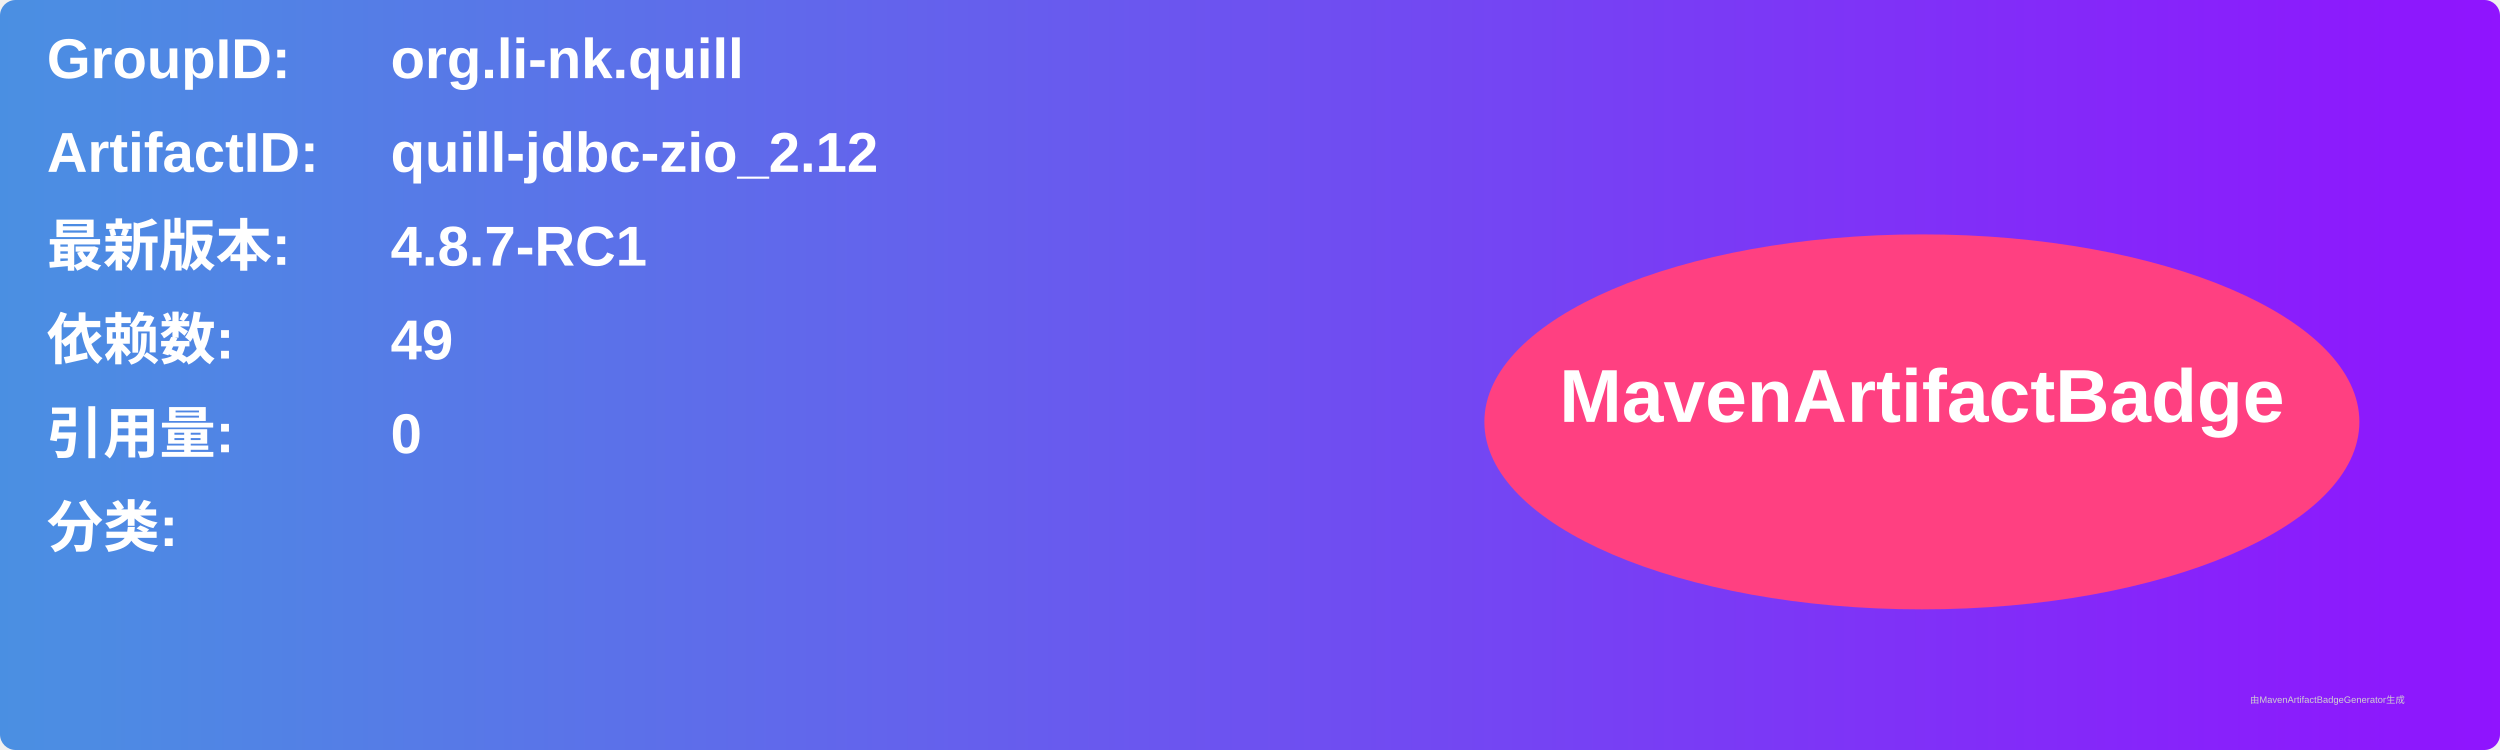
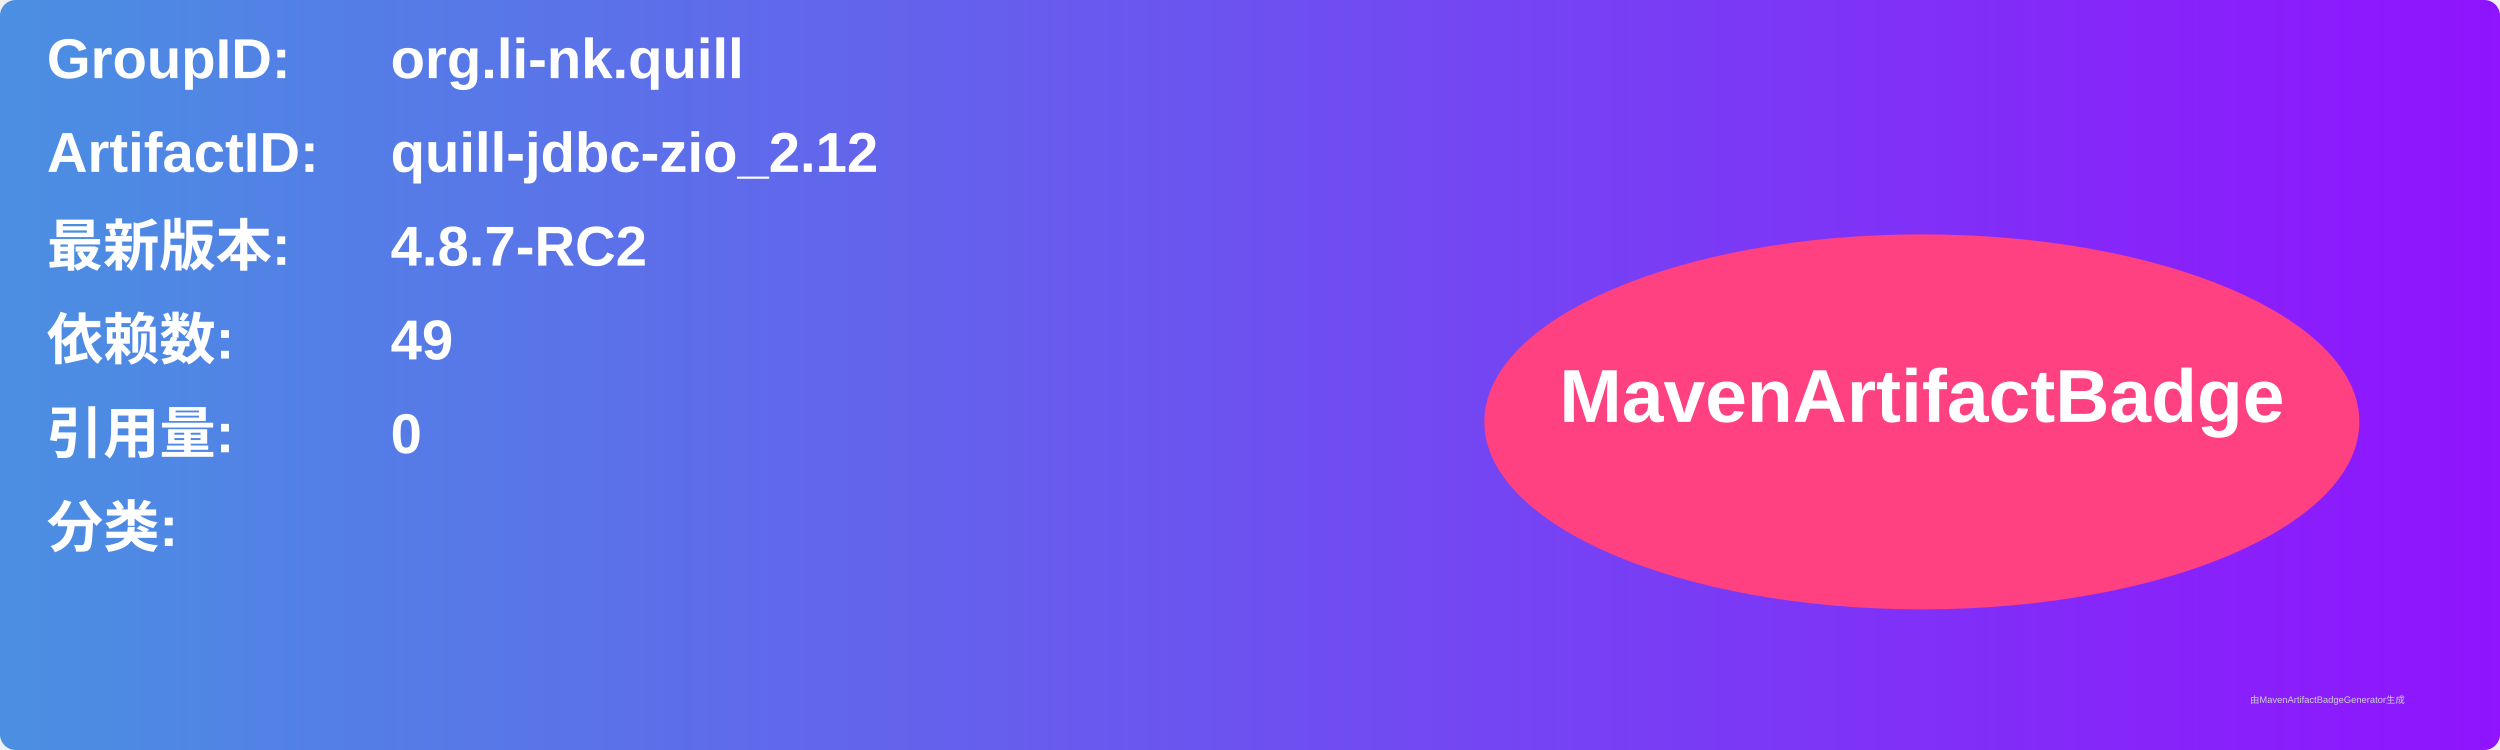
<svg xmlns="http://www.w3.org/2000/svg" width="800" height="240" viewBox="0 0 800 240">
  <linearGradient id="grad" x1="0%" y1="0%" x2="100%" y2="0%">
    <stop offset="0%" stop-color="#4a90e2" />
    <stop offset="100%" stop-color="#9013fe" />
  </linearGradient>
  <rect width="100%" height="100%" rx="5" ry="5" fill="url(#grad)" />
  <g transform="translate(15, 15)">
    <text x="0" y="10" font-family="Arial" font-size="18" fill="white" font-weight="bold" width="260">GroupID:</text>
    <text x="110" y="10" font-family="Arial" font-size="18" fill="white" font-weight="bold" width="460">org.li-nk.quill</text>
    <text x="0" y="40" font-family="Arial" font-size="18" fill="white" font-weight="bold" width="260">ArtifactID:</text>
    <text x="110" y="40" font-family="Arial" font-size="18" fill="white" font-weight="bold" width="460">quill-jdbc-zio_2.12</text>
    <text x="0" y="70" font-family="Arial" font-size="18" fill="white" font-weight="bold">最新版本:</text>
    <text x="110" y="70" font-family="Arial" font-size="18" fill="white" font-weight="bold">
-       <tspan font-weight="bold">4.8.7-RC1</tspan>
+       <tspan font-weight="bold">4.8.7-RC2</tspan>
    </text>
    <text x="0" y="100" font-family="Arial" font-size="18" fill="white" font-weight="bold">依赖数: </text>
    <text x="110" y="100" font-family="Arial" font-size="18" fill="white">
      <tspan font-weight="bold">49</tspan>
    </text>
    <text x="0" y="130" font-family="Arial" font-size="18" fill="white" font-weight="bold">引用量: </text>
    <text x="110" y="130" font-family="Arial" font-size="18" fill="white">
      <tspan font-weight="bold">0</tspan>
    </text>
    <text x="0" y="160" font-family="Arial" font-size="18" fill="white" font-weight="bold">分类:</text>
    <text x="10" y="190" font-family="Arial" font-size="10" fill="white">
      <tspan font-weight="bold" />
    </text>
    <ellipse cx="600" cy="120" rx="140" ry="60" fill="#ff4081" />
    <text x="600" y="120" text-anchor="middle" font-family="Arial" font-size="24" fill="white" font-weight="bold">MavenArtifactBadge</text>
  </g>
  <text x="720" y="225" font-family="Arial" font-size="3" fill="#d0d0d0">由MavenArtifactBadgeGenerator生成</text>
</svg>
